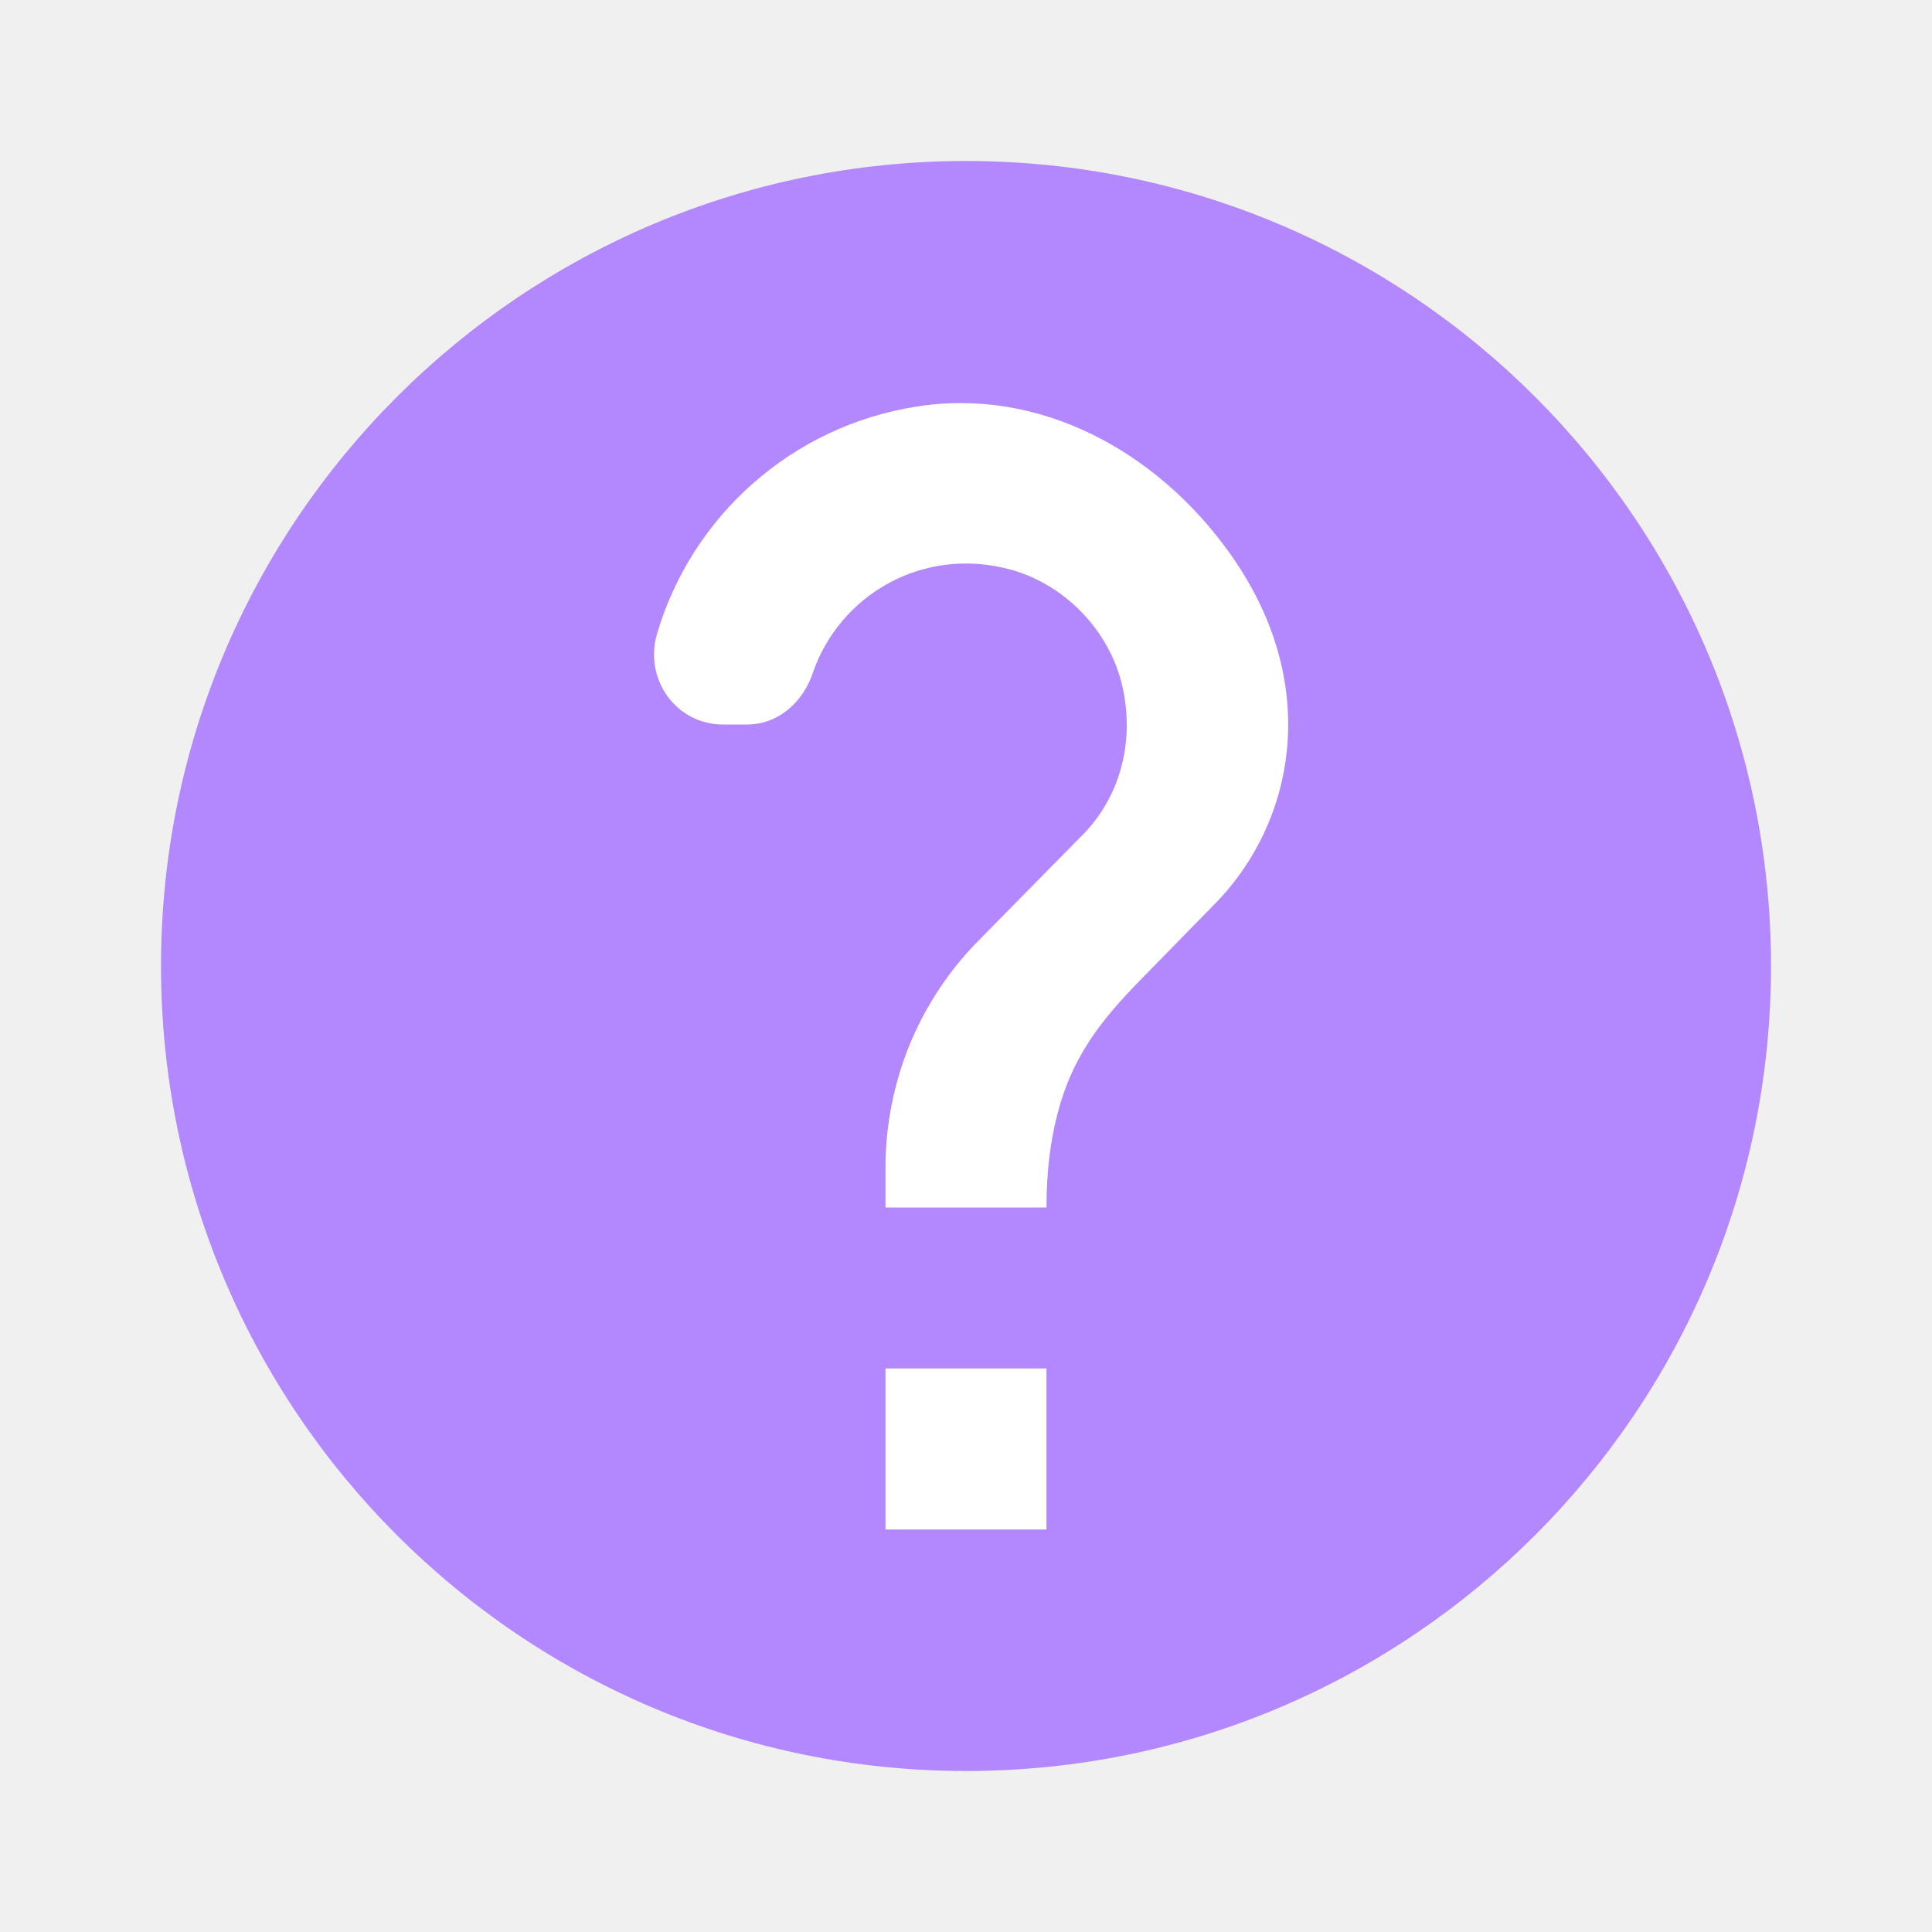
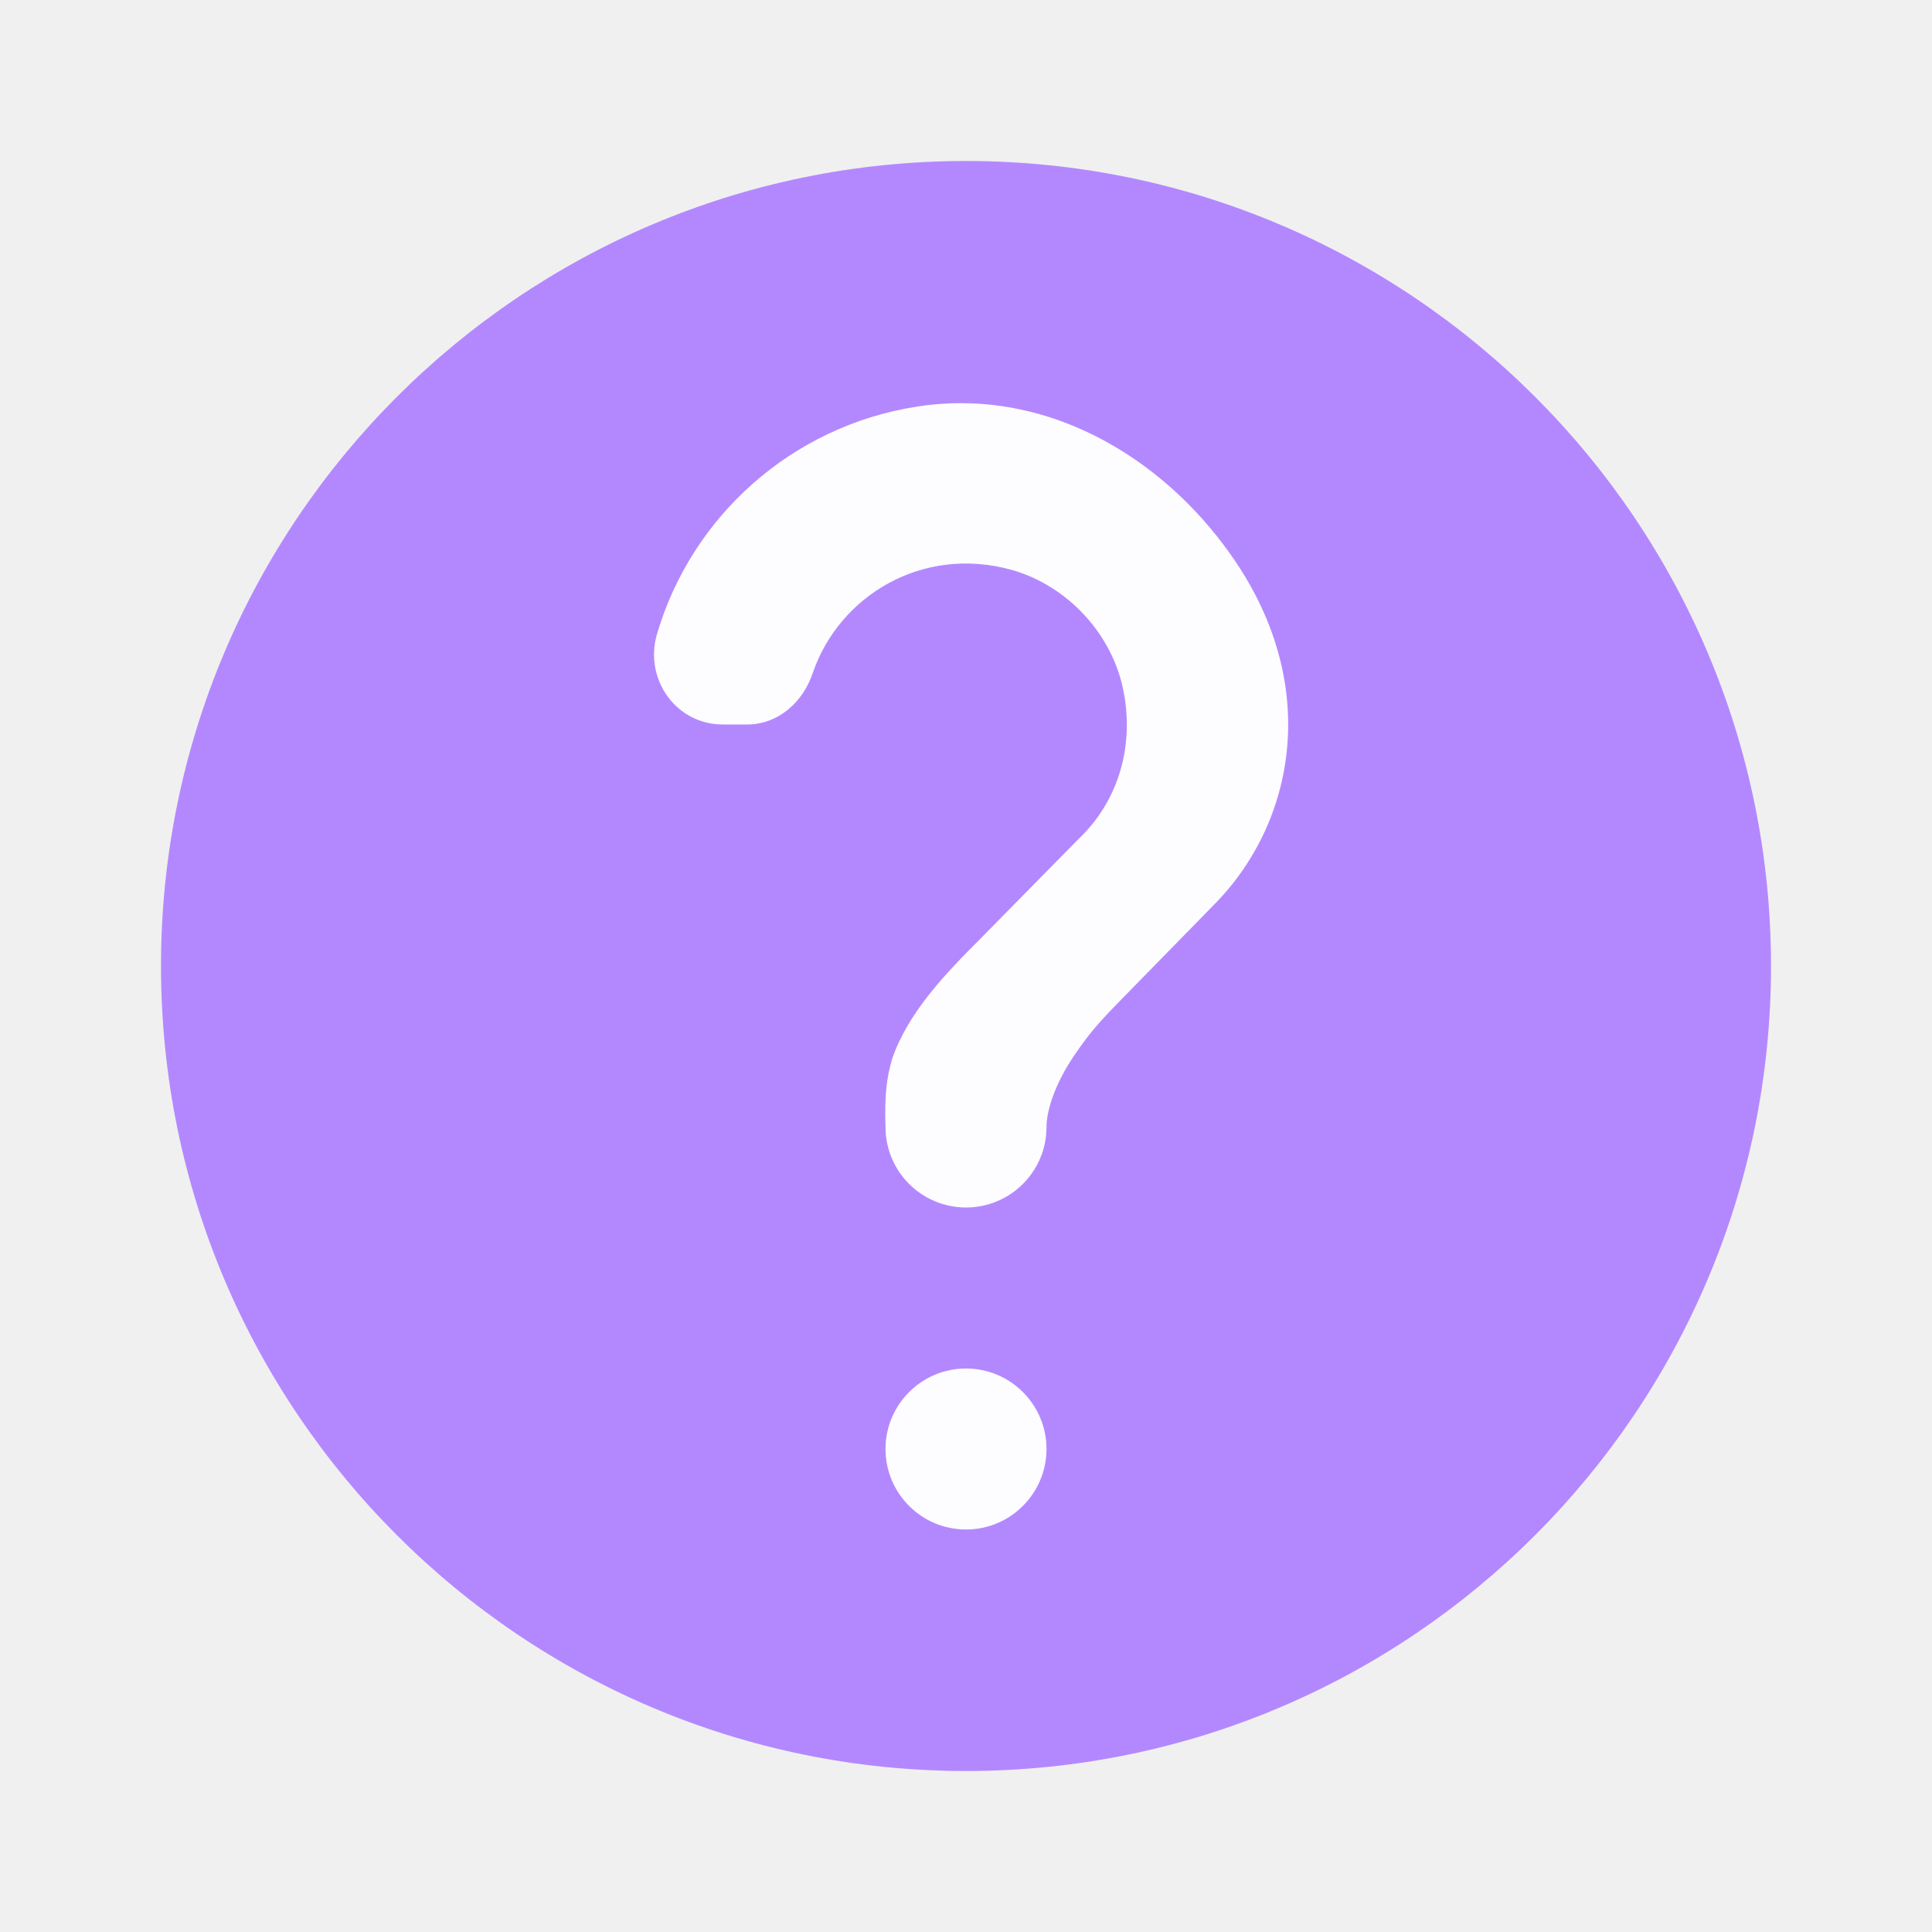
- <svg xmlns="http://www.w3.org/2000/svg" height="24" viewBox="0 0 24 24" width="24" version="1.1" id="svg4">
-   <defs id="defs8" />
-   <ellipse style="fill:#ffffff;fill-opacity:1" id="path835" cx="11.597" cy="11.499" rx="7.717" ry="9.091" />
-   <path d="M12 2C6.48 2 2 6.48 2 12s4.48 10 10 10 10-4.48 10-10S17.52 2 12 2zm1 17h-2v-2h2v2zm2.07-7.75l-.9.92c-.5.51-.86.97-1.04 1.69-.08.32-.13.68-.13 1.14h-2v-.5c0-.46.08-.9.22-1.31.2-.58.53-1.1.95-1.52l1.24-1.26c.46-.44.68-1.1.55-1.8-.13-.72-.69-1.33-1.39-1.53-1.11-.31-2.14.32-2.47 1.27-.12.37-.43.65-.82.65h-.3C8.4 9 8 8.44 8.16 7.88c.43-1.47 1.68-2.59 3.23-2.83 1.52-.24 2.97.55 3.87 1.8 1.18 1.63.83 3.38-.19 4.4z" id="path2" style="fill:#B388FF;fill-opacity:1" />
+ <svg xmlns="http://www.w3.org/2000/svg" height="24px" viewBox="0 0 24 24" width="24px" fill="#000000" version="1.1" id="svg6">
+   <defs id="defs10" />
+   <circle style="fill:#fdfcff;fill-opacity:1;stroke-width:0.5;stroke-linecap:round" id="path3404" cx="12" cy="12" r="8.135" />
+   <path id="path4" d="M 12 2 C 6.48 2 2 6.48 2 12 C 2 17.52 6.48 22 12 22 C 17.52 22 22 17.52 22 12 C 22 6.48 17.52 2 12 2 z M 11.955 5.008 C 13.263 5.015 14.472 5.756 15.26 6.85 C 16.44 8.48 16.09 10.23 15.07 11.25 L 14.17 12.17 C 13.67 12.68 13.573 12.773 13.33 13.133 C 13.139 13.415 13 13.761 13 14 A 1 1 0 0 1 12 15 A 1 1 0 0 1 11 14 C 10.986 13.573 11.019 13.379 11.082 13.154 C 11.282 12.574 11.75 12.09 12.17 11.67 L 13.41 10.41 C 13.87 9.97 14.091 9.309 13.961 8.609 C 13.831 7.889 13.27 7.28 12.57 7.08 C 11.46 6.77 10.43 7.4 10.1 8.35 C 9.98 8.72 9.669 9 9.279 9 L 8.98 9 C 8.4 9 8 8.441 8.16 7.881 C 8.59 6.411 9.841 5.291 11.391 5.051 C 11.581 5.021 11.768 5.007 11.955 5.008 z M 12 17 C 12.552 17 13 17.448 13 18 C 13 18.552 12.552 19 12 19 C 11.448 19 11 18.552 11 18 C 11 17.448 11.448 17 12 17 z " style="fill:#b388ff;fill-opacity:1" />
</svg>
